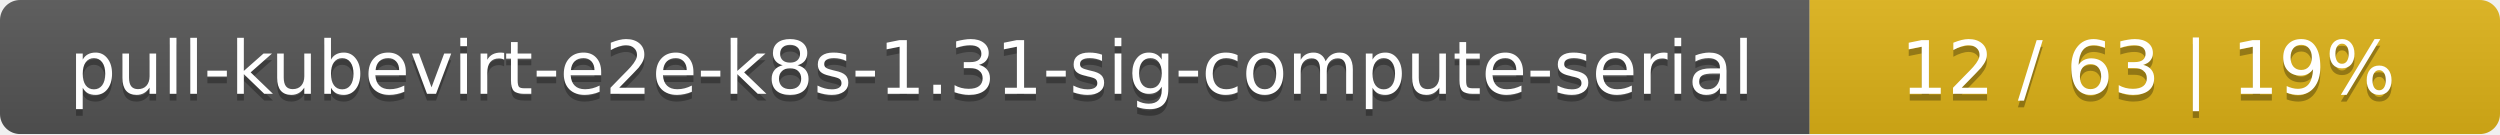
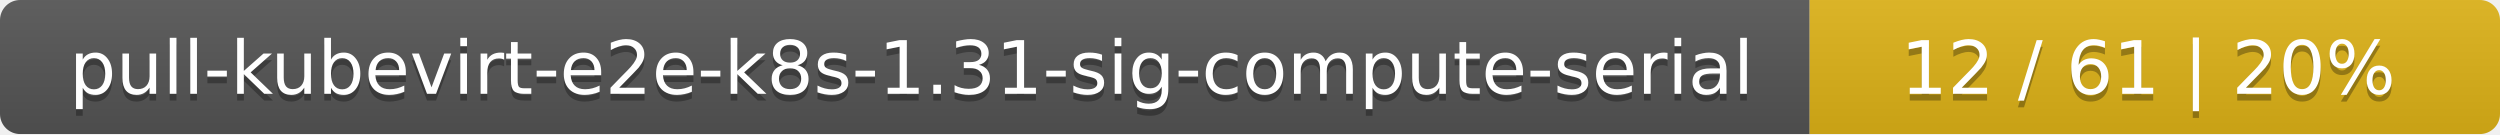
<svg xmlns="http://www.w3.org/2000/svg" width="373" height="20">
  <linearGradient id="smooth" x2="0" y2="100%">
    <stop offset="0" stop-color="#bbb" stop-opacity=".1" />
    <stop offset="1" stop-opacity=".1" />
  </linearGradient>
  <mask id="round">
    <rect width="373" height="20" rx="3" fill="#fff" />
  </mask>
  <g mask="url(#round)">
    <rect width="270" height="20" fill="#555" />
    <rect x="270" width="103" height="20" fill="#dfb317" />
    <rect width="373" height="20" fill="url(#smooth)" />
  </g>
  <g fill="#fff" text-anchor="middle" font-family="DejaVu Sans,Verdana,Geneva,sans-serif" font-size="11">
    <text x="136" y="15" fill="#010101" fill-opacity=".3">pull-kubevirt-e2e-k8s-1.31-sig-compute-serial</text>
    <text x="136" y="14">pull-kubevirt-e2e-k8s-1.31-sig-compute-serial</text>
-     <text x="320.5" y="15" fill="#010101" fill-opacity=".3">12 / 63    |    19%</text>
-     <text x="320.5" y="14">12 / 63    |    19%</text>
+     <text x="320.5" y="15" fill="#010101" fill-opacity=".3">12 / 61    |    20%</text>
+     <text x="320.5" y="14">12 / 61    |    20%</text>
  </g>
</svg>
